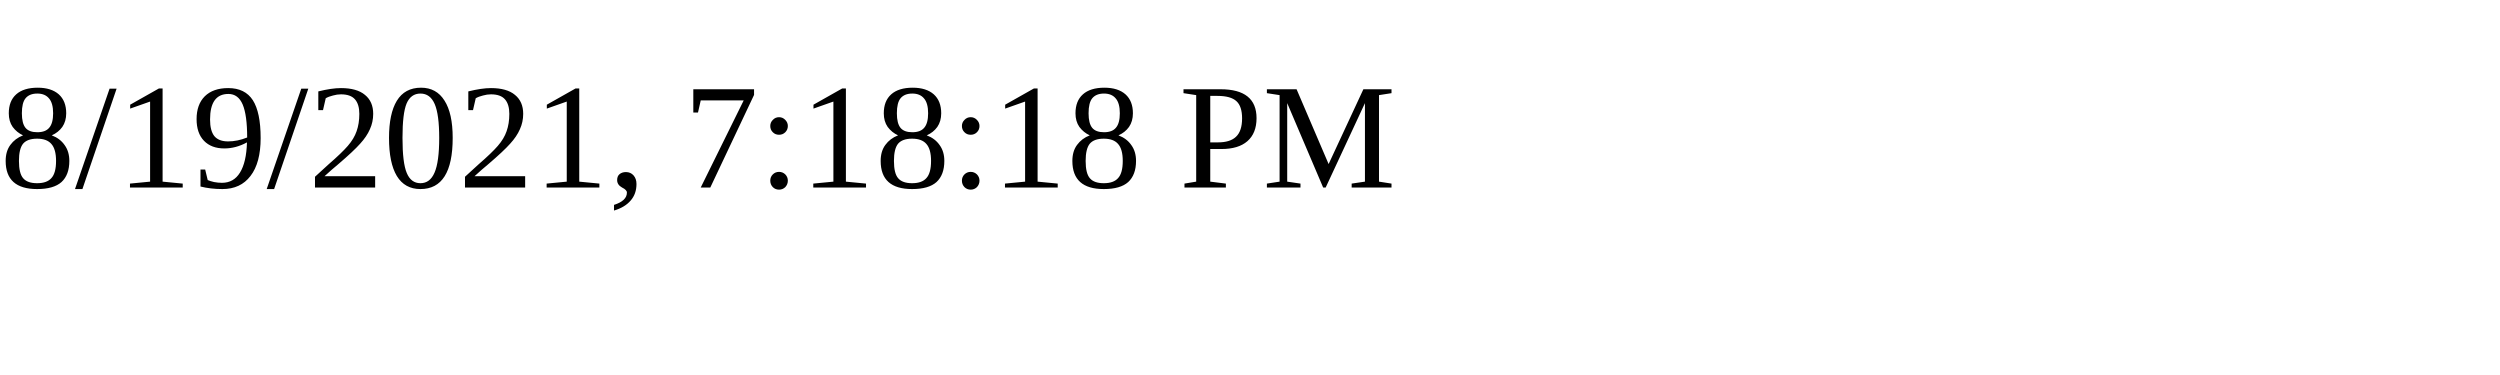
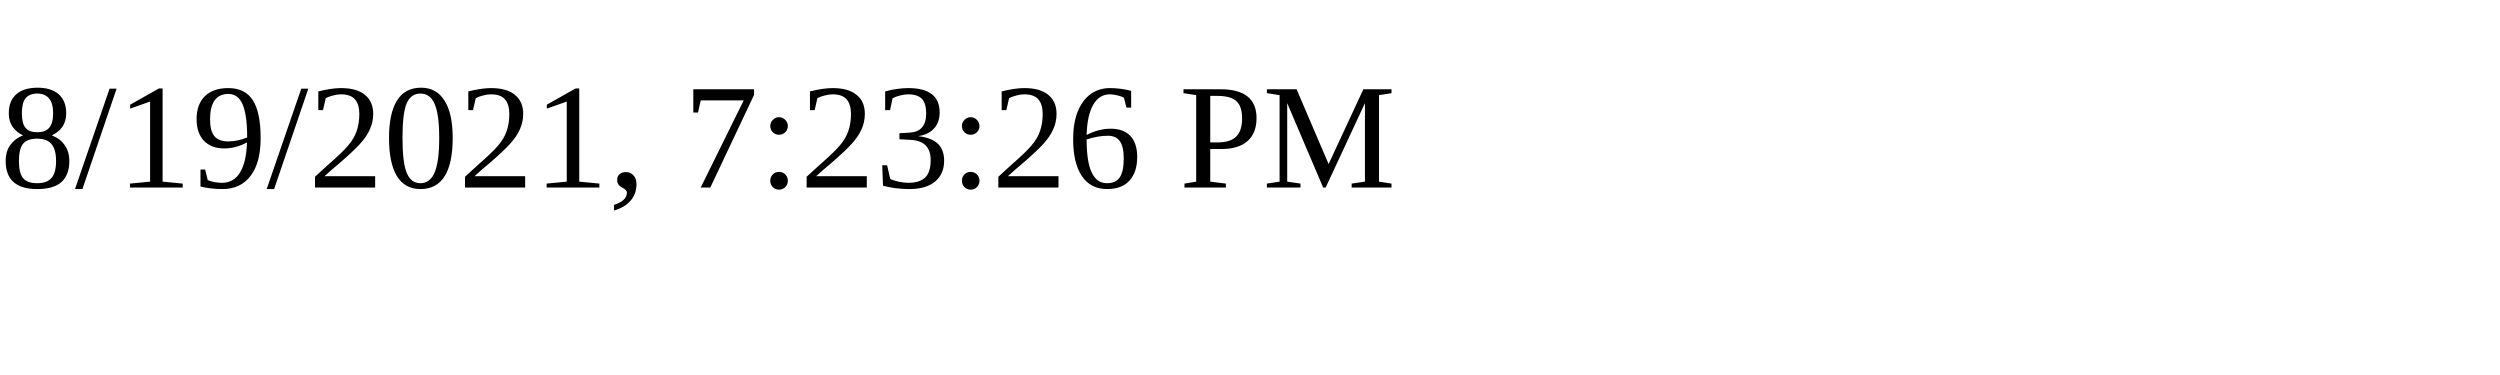
<svg xmlns="http://www.w3.org/2000/svg" height="30" width="200">
-   <text x="0" y="15">8/19/2021, 7:18:18 PM</text>
+   <text x="0" y="15">8/19/2021, 7:23:26 PM</text>
</svg>
